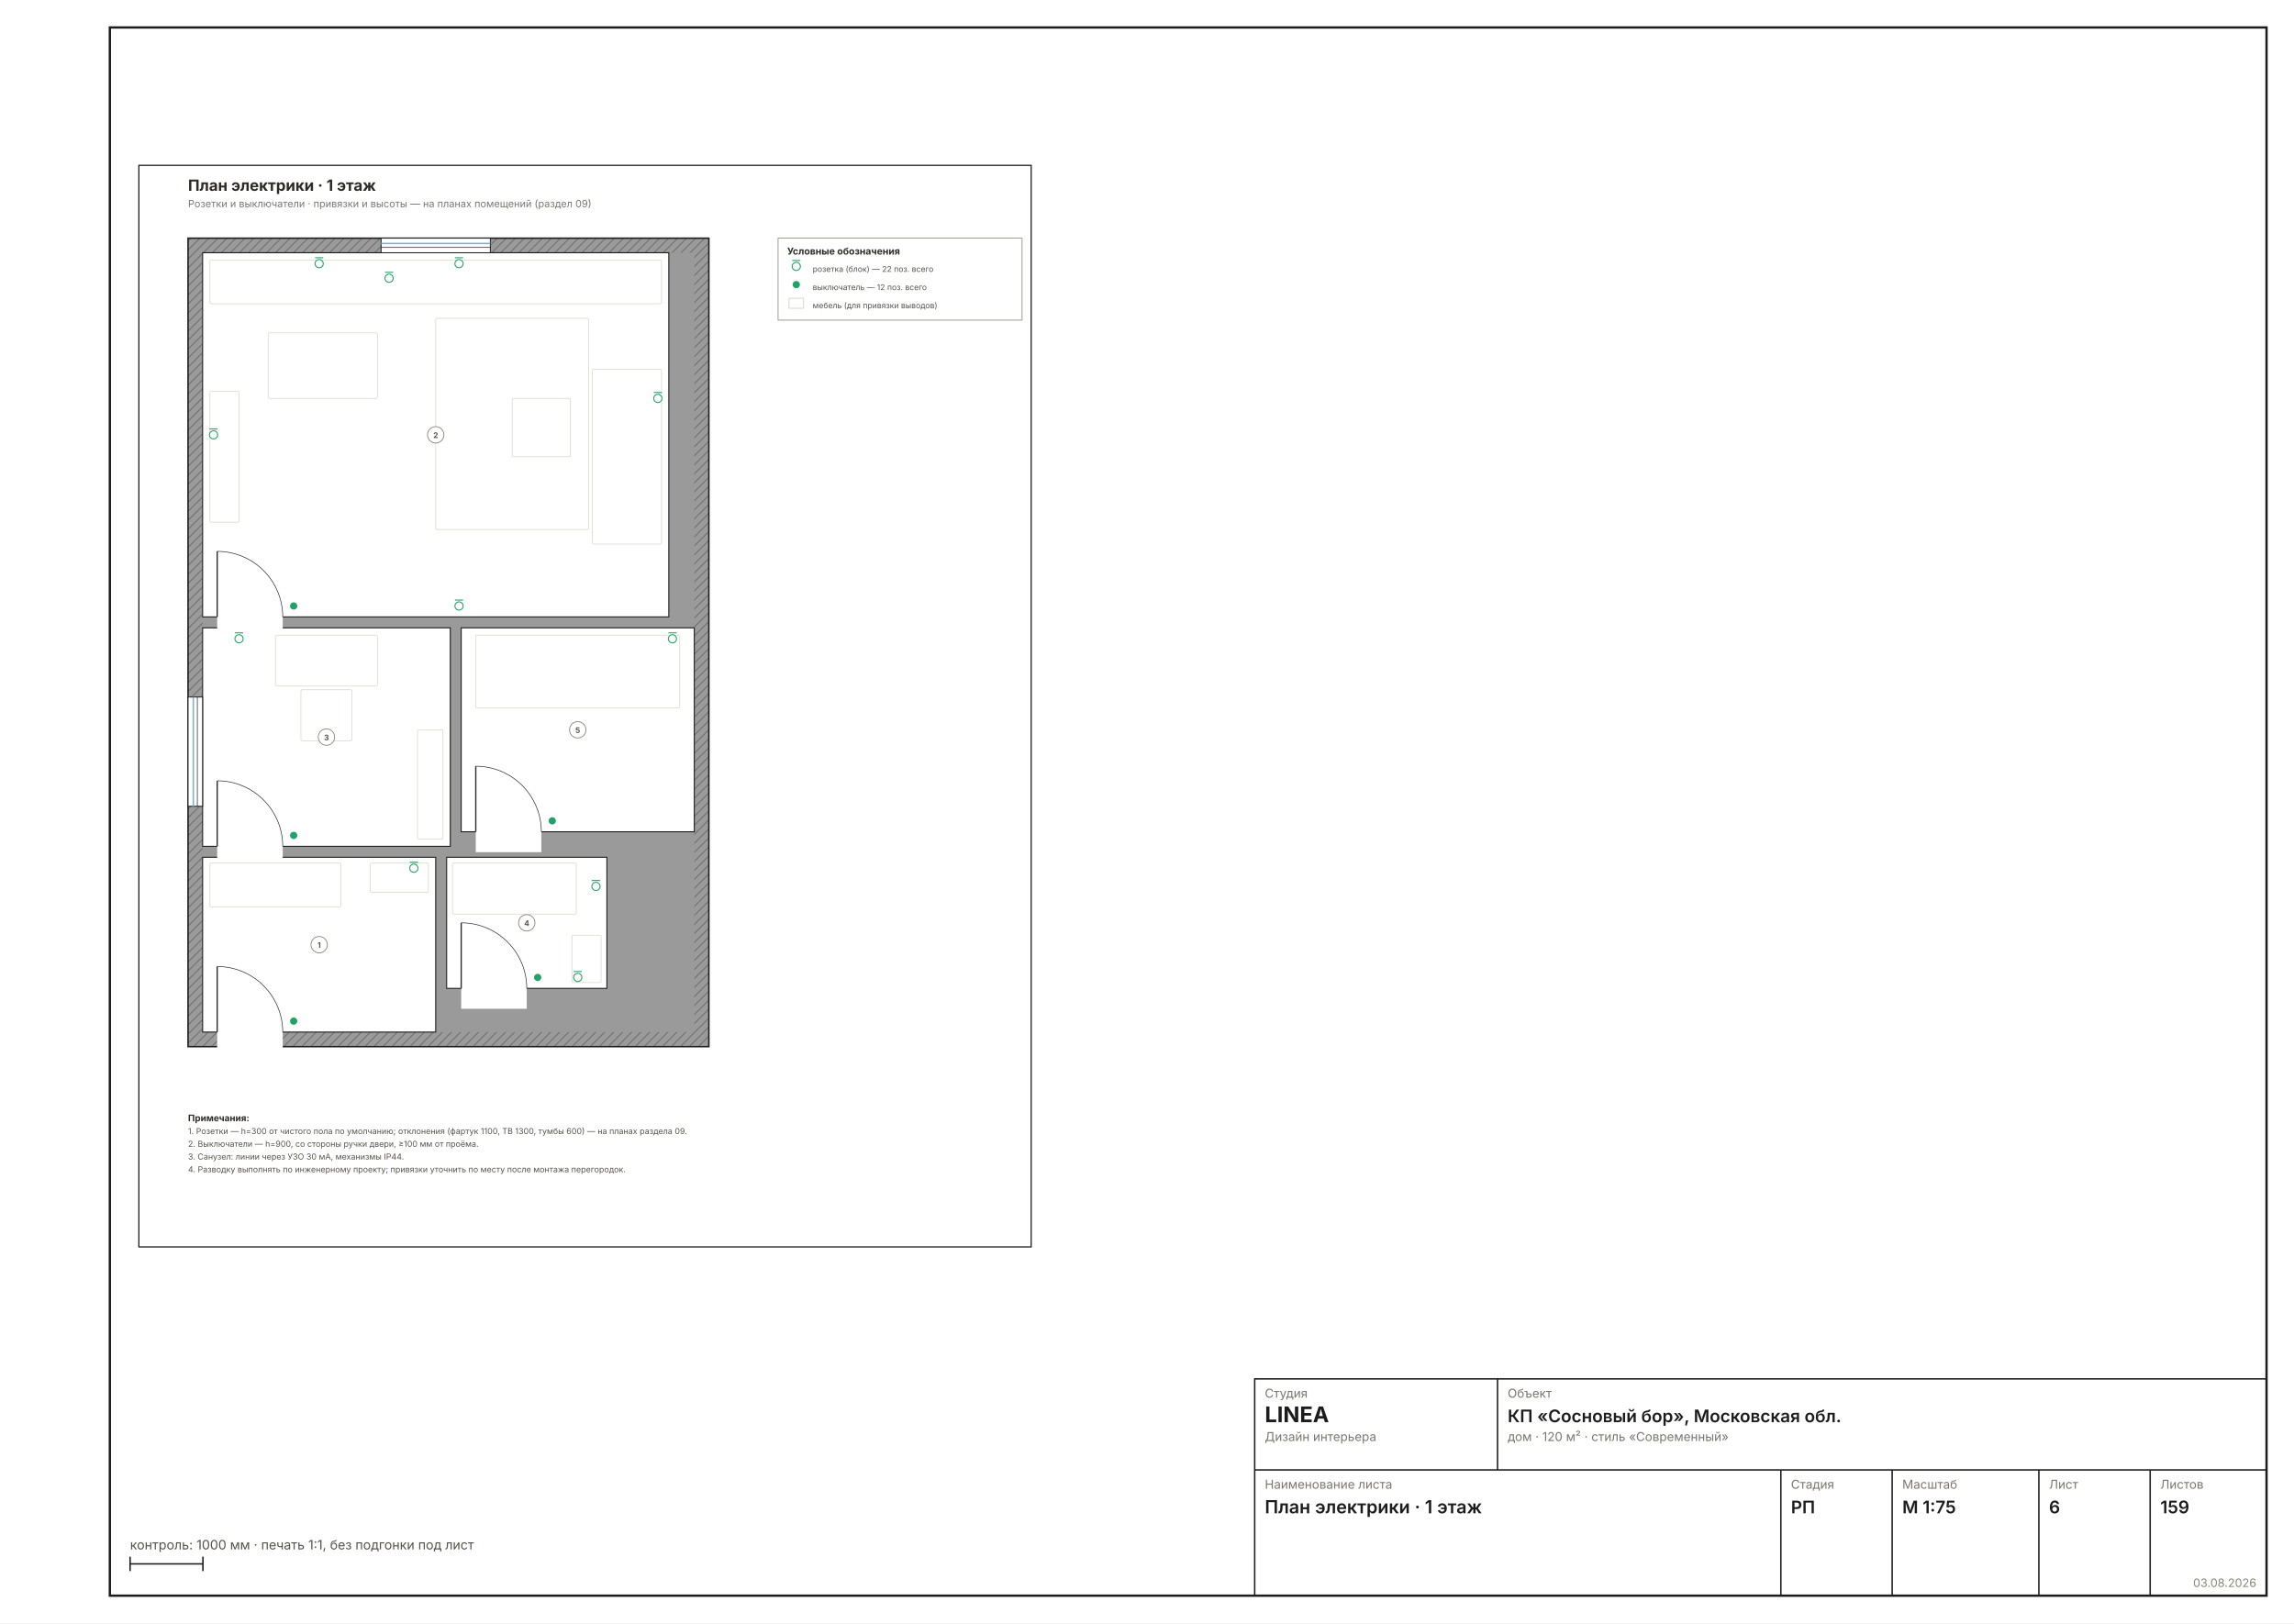
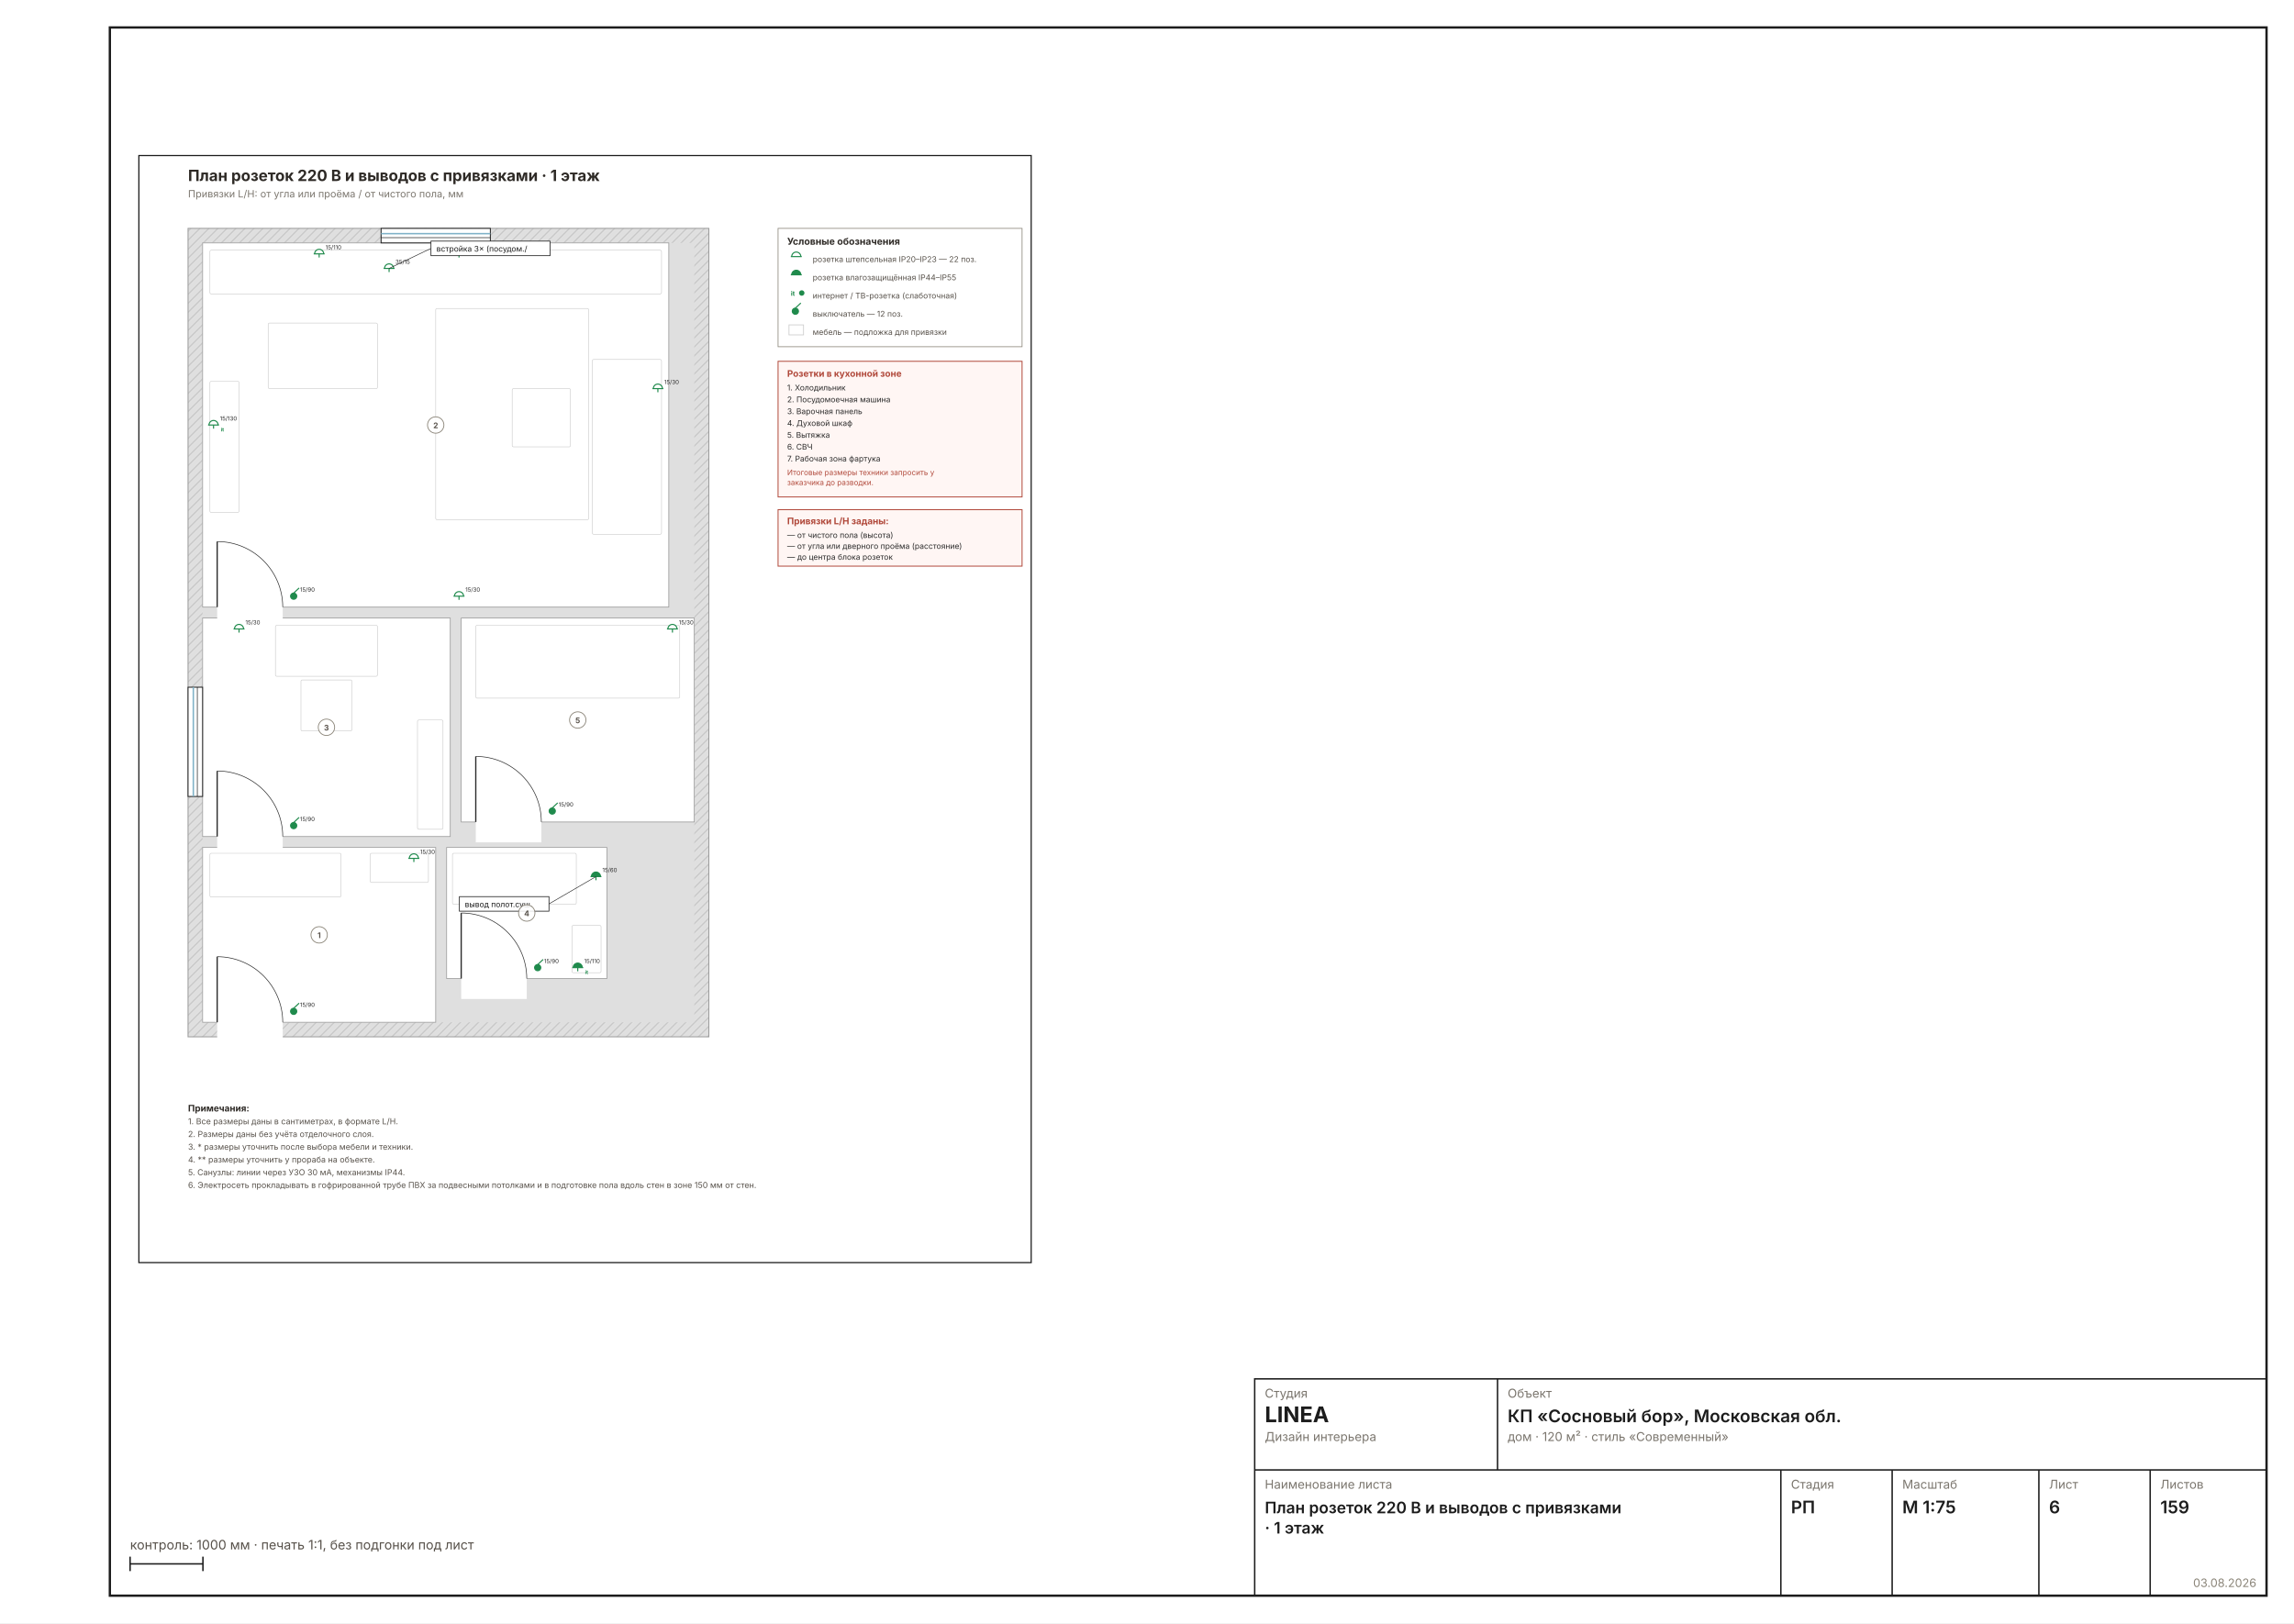
<svg xmlns="http://www.w3.org/2000/svg" width="1587" height="1123" viewBox="0 0 1587 1123" font-family="Inter, &quot;Helvetica Neue&quot;, Arial, sans-serif">
  <rect width="1587" height="1123" fill="#FFFFFF" />
  <rect x="76" y="19" width="1492" height="1085" fill="none" stroke="#1C1C1C" stroke-width="1.6" />
-   <g transform="translate(86 104.3135) scale(0.6299)">
-     <rect x="16" y="16" width="980" height="1188" fill="none" stroke="#1C1C1C" stroke-width="1.3" />
+   <g transform="translate(86 97.52992) scale(0.6299)">
+     <rect x="16" y="16" width="980" height="1216" fill="none" stroke="#1C1C1C" stroke-width="1.3" />
    <defs>
      <pattern id="wh6" width="7" height="7" patternUnits="userSpaceOnUse" patternTransform="rotate(45)">
-         <rect width="7" height="7" fill="#9A9A9A" />
-         <line x1="0" y1="0" x2="0" y2="7" stroke="#6E6E6E" stroke-width="2" />
+         <rect width="7" height="7" fill="#DFDFDF" />
+         <line x1="0" y1="0" x2="0" y2="7" stroke="#C4C4C4" stroke-width="2" />
      </pattern>
    </defs>
-     <rect x="70" y="96" width="572" height="888" fill="url(#wh6)" stroke="#1C1C1C" stroke-width="1.6" />
-     <rect x="86" y="112" width="540" height="856" fill="#9A9A9A" />
-     <rect x="86" y="776" width="256" height="192" fill="#FFFFFF" stroke="#1C1C1C" stroke-width="1.1" />
-     <rect x="86" y="112" width="512" height="400" fill="#FFFFFF" stroke="#1C1C1C" stroke-width="1.1" />
-     <rect x="86" y="524" width="272" height="240" fill="#FFFFFF" stroke="#1C1C1C" stroke-width="1.1" />
-     <rect x="354" y="776" width="176" height="144" fill="#FFFFFF" stroke="#1C1C1C" stroke-width="1.1" />
-     <rect x="370" y="524" width="256" height="224" fill="#FFFFFF" stroke="#1C1C1C" stroke-width="1.1" />
+     <rect x="70" y="96" width="572" height="888" fill="url(#wh6)" stroke="#9A9A9A" stroke-width="1" />
+     <rect x="86" y="112" width="540" height="856" fill="#DFDFDF" />
+     <rect x="86" y="776" width="256" height="192" fill="#FFFFFF" stroke="#9A9A9A" stroke-width="0.8" />
+     <rect x="86" y="112" width="512" height="400" fill="#FFFFFF" stroke="#9A9A9A" stroke-width="0.8" />
+     <rect x="86" y="524" width="272" height="240" fill="#FFFFFF" stroke="#9A9A9A" stroke-width="0.8" />
+     <rect x="354" y="776" width="176" height="144" fill="#FFFFFF" stroke="#9A9A9A" stroke-width="0.8" />
+     <rect x="370" y="524" width="256" height="224" fill="#FFFFFF" stroke="#9A9A9A" stroke-width="0.8" />
    <rect x="102" y="964.8" width="72" height="25.6" fill="#FFFFFF" />
    <line x1="102" y1="968" x2="102" y2="896" stroke="#2A2A2A" stroke-width="1.4" />
    <path d="M 174 968 A 72 72 0 0 0 102 896" fill="none" stroke="#2A2A2A" stroke-width="0.7" />
    <rect x="102" y="508.8" width="72" height="25.6" fill="#FFFFFF" />
    <line x1="102" y1="512" x2="102" y2="440" stroke="#2A2A2A" stroke-width="1.4" />
    <path d="M 174 512 A 72 72 0 0 0 102 440" fill="none" stroke="#2A2A2A" stroke-width="0.7" />
    <rect x="102" y="760.8" width="72" height="25.6" fill="#FFFFFF" />
    <line x1="102" y1="764" x2="102" y2="692" stroke="#2A2A2A" stroke-width="1.4" />
    <path d="M 174 764 A 72 72 0 0 0 102 692" fill="none" stroke="#2A2A2A" stroke-width="0.7" />
    <rect x="370" y="916.8" width="72" height="25.6" fill="#FFFFFF" />
    <line x1="370" y1="920" x2="370" y2="848" stroke="#2A2A2A" stroke-width="1.4" />
    <path d="M 442 920 A 72 72 0 0 0 370 848" fill="none" stroke="#2A2A2A" stroke-width="0.7" />
    <rect x="386" y="744.8" width="72" height="25.6" fill="#FFFFFF" />
    <line x1="386" y1="748" x2="386" y2="676" stroke="#2A2A2A" stroke-width="1.4" />
    <path d="M 458 748 A 72 72 0 0 0 386 676" fill="none" stroke="#2A2A2A" stroke-width="0.7" />
    <rect x="282" y="96" width="120" height="16" fill="#FFFFFF" stroke="#1C1C1C" stroke-width="1" />
    <line x1="282" y1="101.8" x2="402" y2="101.8" stroke="#7FB2C8" stroke-width="1.6" />
    <line x1="282" y1="106.2" x2="402" y2="106.2" stroke="#1C1C1C" stroke-width="0.7" />
    <rect x="70" y="600" width="16" height="120" fill="#FFFFFF" stroke="#1C1C1C" stroke-width="1" />
    <line x1="75.8" y1="600" x2="75.8" y2="720" stroke="#7FB2C8" stroke-width="1.6" />
    <line x1="80.2" y1="600" x2="80.2" y2="720" stroke="#1C1C1C" stroke-width="0.7" />
-     <rect x="94" y="782.4" width="144" height="48" fill="none" stroke="#D8D2C6" stroke-width="0.7" rx="1.5" />
-     <rect x="270" y="782.4" width="64" height="32" fill="none" stroke="#D8D2C6" stroke-width="0.7" rx="1.5" />
-     <circle cx="186" cy="956" r="4" fill="#21A366" />
-     <g stroke="#21A366" stroke-width="1.1">
-       <circle cx="318" cy="788" r="4.5" fill="#FFF" />
-       <line x1="313.5" y1="781.5" x2="322.5" y2="781.5" />
-     </g>
-     <rect x="94" y="120" width="496" height="48" fill="none" stroke="#D8D2C6" stroke-width="0.7" rx="1.5" />
-     <rect x="342" y="184" width="168" height="232" fill="none" stroke="#D8D2C6" stroke-width="0.7" rx="1.5" />
-     <rect x="158" y="200" width="120" height="72" fill="none" stroke="#D8D2C6" stroke-width="0.7" rx="1.5" />
-     <rect x="514" y="240" width="76" height="192" fill="none" stroke="#D8D2C6" stroke-width="0.7" rx="1.5" />
-     <rect x="426" y="272" width="64" height="64" fill="none" stroke="#D8D2C6" stroke-width="0.7" rx="1.5" />
-     <rect x="94" y="264" width="32" height="144" fill="none" stroke="#D8D2C6" stroke-width="0.7" rx="1.5" />
-     <circle cx="186" cy="500" r="4" fill="#21A366" />
-     <g stroke="#21A366" stroke-width="1.1">
-       <circle cx="214" cy="124" r="4.5" fill="#FFF" />
-       <line x1="209.5" y1="117.5" x2="218.5" y2="117.5" />
-     </g>
-     <g stroke="#21A366" stroke-width="1.1">
-       <circle cx="367.6" cy="124" r="4.5" fill="#FFF" />
-       <line x1="363.1" y1="117.5" x2="372.1" y2="117.5" />
-     </g>
-     <g stroke="#21A366" stroke-width="1.1">
-       <circle cx="290.8" cy="140" r="4.5" fill="#FFF" />
-       <line x1="286.3" y1="133.5" x2="295.3" y2="133.5" />
-     </g>
-     <g stroke="#21A366" stroke-width="1.1">
-       <circle cx="98" cy="312" r="4.5" fill="#FFF" />
-       <line x1="93.5" y1="305.5" x2="102.5" y2="305.5" />
-     </g>
-     <g stroke="#21A366" stroke-width="1.1">
-       <circle cx="586" cy="272" r="4.5" fill="#FFF" />
-       <line x1="581.5" y1="265.5" x2="590.5" y2="265.5" />
-     </g>
-     <g stroke="#21A366" stroke-width="1.1">
-       <circle cx="367.6" cy="500" r="4.5" fill="#FFF" />
-       <line x1="363.1" y1="493.5" x2="372.1" y2="493.5" />
-     </g>
-     <rect x="166" y="532" width="112" height="56" fill="none" stroke="#D8D2C6" stroke-width="0.7" rx="1.5" />
-     <rect x="194" y="592" width="56" height="56" fill="none" stroke="#D8D2C6" stroke-width="0.7" rx="1.5" />
-     <rect x="322" y="636" width="28" height="120" fill="none" stroke="#D8D2C6" stroke-width="0.7" rx="1.5" />
-     <circle cx="186" cy="752" r="4" fill="#21A366" />
-     <g stroke="#21A366" stroke-width="1.1">
-       <circle cx="126" cy="536" r="4.5" fill="#FFF" />
-       <line x1="121.5" y1="529.5" x2="130.5" y2="529.5" />
-     </g>
-     <rect x="360.4" y="782.4" width="136" height="56" fill="none" stroke="#D8D2C6" stroke-width="0.7" rx="1.5" />
-     <rect x="491.6" y="861.6" width="32" height="52" fill="none" stroke="#D8D2C6" stroke-width="0.7" rx="1.5" />
-     <circle cx="454" cy="908" r="4" fill="#21A366" />
-     <g stroke="#21A366" stroke-width="1.1">
-       <circle cx="498" cy="908" r="4.5" fill="#FFF" />
-       <line x1="493.5" y1="901.5" x2="502.5" y2="901.5" />
-     </g>
-     <g stroke="#21A366" stroke-width="1.1">
-       <circle cx="518" cy="808" r="4.5" fill="#FFF" />
-       <line x1="513.5" y1="801.5" x2="522.5" y2="801.5" />
-     </g>
-     <rect x="386" y="532" width="224" height="80" fill="none" stroke="#D8D2C6" stroke-width="0.7" rx="1.5" />
-     <circle cx="470" cy="736" r="4" fill="#21A366" />
-     <g stroke="#21A366" stroke-width="1.1">
-       <circle cx="602" cy="536" r="4.5" fill="#FFF" />
-       <line x1="597.5" y1="529.5" x2="606.5" y2="529.5" />
-     </g>
+     <rect x="94" y="782.4" width="144" height="48" fill="none" stroke="#C9C9C9" stroke-width="0.6" rx="1.5" />
+     <rect x="270" y="782.4" width="64" height="32" fill="none" stroke="#C9C9C9" stroke-width="0.6" rx="1.5" />
+     <rect x="94" y="120" width="496" height="48" fill="none" stroke="#C9C9C9" stroke-width="0.6" rx="1.5" />
+     <rect x="342" y="184" width="168" height="232" fill="none" stroke="#C9C9C9" stroke-width="0.6" rx="1.5" />
+     <rect x="158" y="200" width="120" height="72" fill="none" stroke="#C9C9C9" stroke-width="0.6" rx="1.5" />
+     <rect x="514" y="240" width="76" height="192" fill="none" stroke="#C9C9C9" stroke-width="0.6" rx="1.5" />
+     <rect x="426" y="272" width="64" height="64" fill="none" stroke="#C9C9C9" stroke-width="0.6" rx="1.5" />
+     <rect x="94" y="264" width="32" height="144" fill="none" stroke="#C9C9C9" stroke-width="0.6" rx="1.5" />
+     <rect x="166" y="532" width="112" height="56" fill="none" stroke="#C9C9C9" stroke-width="0.6" rx="1.5" />
+     <rect x="194" y="592" width="56" height="56" fill="none" stroke="#C9C9C9" stroke-width="0.6" rx="1.5" />
+     <rect x="322" y="636" width="28" height="120" fill="none" stroke="#C9C9C9" stroke-width="0.6" rx="1.5" />
+     <rect x="360.4" y="782.4" width="136" height="56" fill="none" stroke="#C9C9C9" stroke-width="0.6" rx="1.5" />
+     <rect x="491.6" y="861.6" width="32" height="52" fill="none" stroke="#C9C9C9" stroke-width="0.6" rx="1.5" />
+     <rect x="386" y="532" width="224" height="80" fill="none" stroke="#C9C9C9" stroke-width="0.6" rx="1.5" />
+     <g stroke="#1F8A4C" stroke-width="1.2">
+       <circle cx="186" cy="956" r="3.4" fill="#1F8A4C" />
+       <line x1="186" y1="952.6" x2="192" y2="947" />
+     </g>
+     <text x="193" y="951" font-size="6.2" fill="#2A2A2A">15/90</text>
+     <g stroke="#1F8A4C" stroke-width="1.2" fill="none">
+       <path d="M 313 788 a 5 5 0 0 1 10 0" fill="#FFF" />
+       <line x1="312" y1="788" x2="324" y2="788" />
+       <line x1="318" y1="788" x2="318" y2="792" />
+     </g>
+     <text x="325" y="783" font-size="6.2" fill="#2A2A2A">15/30</text>
+     <g stroke="#1F8A4C" stroke-width="1.2">
+       <circle cx="186" cy="500" r="3.4" fill="#1F8A4C" />
+       <line x1="186" y1="496.6" x2="192" y2="491" />
+     </g>
+     <text x="193" y="495" font-size="6.2" fill="#2A2A2A">15/90</text>
+     <g stroke="#1F8A4C" stroke-width="1.2" fill="none">
+       <path d="M 209 124 a 5 5 0 0 1 10 0" fill="#FFF" />
+       <line x1="208" y1="124" x2="220" y2="124" />
+       <line x1="214" y1="124" x2="214" y2="128" />
+     </g>
+     <text x="221" y="119" font-size="6.2" fill="#2A2A2A">15/110</text>
+     <g stroke="#1F8A4C" stroke-width="1.2" fill="none">
+       <path d="M 362.6 124 a 5 5 0 0 1 10 0" fill="#FFF" />
+       <line x1="361.6" y1="124" x2="373.6" y2="124" />
+       <line x1="367.6" y1="124" x2="367.6" y2="128" />
+     </g>
+     <text x="374.6" y="119" font-size="6.2" fill="#2A2A2A">15/110</text>
+     <g stroke="#1F8A4C" stroke-width="1.2" fill="none">
+       <path d="M 285.8 140 a 5 5 0 0 1 10 0" fill="#FFF" />
+       <line x1="284.8" y1="140" x2="296.8" y2="140" />
+       <line x1="290.8" y1="140" x2="290.8" y2="144" />
+     </g>
+     <text x="297.8" y="135" font-size="6.2" fill="#2A2A2A">35/15</text>
+     <g stroke="#1F8A4C" stroke-width="1.2" fill="none">
+       <path d="M 93 312 a 5 5 0 0 1 10 0" fill="#FFF" />
+       <line x1="92" y1="312" x2="104" y2="312" />
+       <line x1="98" y1="312" x2="98" y2="316" />
+     </g>
+     <text x="106" y="319" font-size="5.5" font-weight="700" fill="#1F8A4C">it</text>
+     <text x="105" y="307" font-size="6.2" fill="#2A2A2A">15/130</text>
+     <g stroke="#1F8A4C" stroke-width="1.2" fill="none">
+       <path d="M 581 272 a 5 5 0 0 1 10 0" fill="#FFF" />
+       <line x1="580" y1="272" x2="592" y2="272" />
+       <line x1="586" y1="272" x2="586" y2="276" />
+     </g>
+     <text x="593" y="267" font-size="6.2" fill="#2A2A2A">15/30</text>
+     <g stroke="#1F8A4C" stroke-width="1.2" fill="none">
+       <path d="M 362.6 500 a 5 5 0 0 1 10 0" fill="#FFF" />
+       <line x1="361.6" y1="500" x2="373.6" y2="500" />
+       <line x1="367.6" y1="500" x2="367.6" y2="504" />
+     </g>
+     <text x="374.6" y="495" font-size="6.2" fill="#2A2A2A">15/30</text>
+     <g stroke="#1F8A4C" stroke-width="1.2">
+       <circle cx="186" cy="752" r="3.4" fill="#1F8A4C" />
+       <line x1="186" y1="748.6" x2="192" y2="743" />
+     </g>
+     <text x="193" y="747" font-size="6.2" fill="#2A2A2A">15/90</text>
+     <g stroke="#1F8A4C" stroke-width="1.2" fill="none">
+       <path d="M 121 536 a 5 5 0 0 1 10 0" fill="#FFF" />
+       <line x1="120" y1="536" x2="132" y2="536" />
+       <line x1="126" y1="536" x2="126" y2="540" />
+     </g>
+     <text x="133" y="531" font-size="6.2" fill="#2A2A2A">15/30</text>
+     <g stroke="#1F8A4C" stroke-width="1.2">
+       <circle cx="454" cy="908" r="3.4" fill="#1F8A4C" />
+       <line x1="454" y1="904.6" x2="460" y2="899" />
+     </g>
+     <text x="461" y="903" font-size="6.2" fill="#2A2A2A">15/90</text>
+     <g stroke="#1F8A4C" stroke-width="1.2" fill="none">
+       <path d="M 493 908 a 5 5 0 0 1 10 0" fill="#1F8A4C" />
+       <line x1="492" y1="908" x2="504" y2="908" />
+       <line x1="498" y1="908" x2="498" y2="912" />
+     </g>
+     <text x="506" y="915" font-size="5.5" font-weight="700" fill="#1F8A4C">it</text>
+     <text x="505" y="903" font-size="6.2" fill="#2A2A2A">15/110</text>
+     <g stroke="#1F8A4C" stroke-width="1.2" fill="none">
+       <path d="M 513 808 a 5 5 0 0 1 10 0" fill="#1F8A4C" />
+       <line x1="512" y1="808" x2="524" y2="808" />
+       <line x1="518" y1="808" x2="518" y2="812" />
+     </g>
+     <text x="525" y="803" font-size="6.2" fill="#2A2A2A">15/60</text>
+     <g stroke="#1F8A4C" stroke-width="1.2">
+       <circle cx="470" cy="736" r="3.4" fill="#1F8A4C" />
+       <line x1="470" y1="732.6" x2="476" y2="727" />
+     </g>
+     <text x="477" y="731" font-size="6.2" fill="#2A2A2A">15/90</text>
+     <g stroke="#1F8A4C" stroke-width="1.2" fill="none">
+       <path d="M 597 536 a 5 5 0 0 1 10 0" fill="#FFF" />
+       <line x1="596" y1="536" x2="608" y2="536" />
+       <line x1="602" y1="536" x2="602" y2="540" />
+     </g>
+     <text x="609" y="531" font-size="6.2" fill="#2A2A2A">15/30</text>
+     <line x1="290.8" y1="140" x2="336.8" y2="118" stroke="#1C1C1C" stroke-width="0.6" />
+     <rect x="336.8" y="110" width="130.8" height="16" fill="#FFF" stroke="#1C1C1C" stroke-width="0.8" />
+     <text x="342.8" y="121.5" font-size="8.6" fill="#1C1C1C">встройка 3× (посудом./</text>
+     <line x1="518" y1="808" x2="466.4" y2="838" stroke="#1C1C1C" stroke-width="0.6" />
+     <rect x="368" y="830" width="98.4" height="16" fill="#FFF" stroke="#1C1C1C" stroke-width="0.8" />
+     <text x="374" y="841.5" font-size="8.6" fill="#1C1C1C">вывод полот.суш.</text>
    <circle cx="214" cy="872" r="9" fill="#FFFFFFD9" stroke="#8A8478" stroke-width="0.9" />
    <text x="214" y="875.5" font-size="8.5" font-weight="700" text-anchor="middle" fill="#57514A">1</text>
    <circle cx="342" cy="312" r="9" fill="#FFFFFFD9" stroke="#8A8478" stroke-width="0.9" />
    <text x="342" y="315.5" font-size="8.5" font-weight="700" text-anchor="middle" fill="#57514A">2</text>
    <circle cx="222" cy="644" r="9" fill="#FFFFFFD9" stroke="#8A8478" stroke-width="0.9" />
    <text x="222" y="647.5" font-size="8.5" font-weight="700" text-anchor="middle" fill="#57514A">3</text>
    <circle cx="442" cy="848" r="9" fill="#FFFFFFD9" stroke="#8A8478" stroke-width="0.9" />
    <text x="442" y="851.5" font-size="8.5" font-weight="700" text-anchor="middle" fill="#57514A">4</text>
    <circle cx="498" cy="636" r="9" fill="#FFFFFFD9" stroke="#8A8478" stroke-width="0.9" />
    <text x="498" y="639.5" font-size="8.5" font-weight="700" text-anchor="middle" fill="#57514A">5</text>
-     <rect x="718" y="96" width="268" height="90" fill="none" stroke="#8A8478" stroke-width="0.8" />
+     <rect x="718" y="96" width="268" height="130" fill="none" stroke="#8A8478" stroke-width="0.8" />
    <text x="728" y="114" font-size="10.5" font-weight="700" fill="#2E2A26">Условные обозначения</text>
-     <g stroke="#21A366" stroke-width="1.1">
-       <circle cx="738" cy="127" r="4.5" fill="#FFF" />
-       <line x1="733.5" y1="120.5" x2="742.5" y2="120.5" />
-     </g>
-     <text x="756" y="133" font-size="8.7" fill="#57514A">розетка (блок) — 22 поз. всего</text>
-     <circle cx="738" cy="147" r="4" fill="#21A366" />
-     <text x="756" y="153" font-size="8.7" fill="#57514A">выключатель — 12 поз. всего</text>
-     <rect x="730" y="162" width="16" height="11" fill="none" stroke="#D8D2C6" stroke-width="0.9" />
-     <text x="756" y="173" font-size="8.7" fill="#57514A">мебель (для привязки выводов)</text>
+     <g stroke="#1F8A4C" stroke-width="1.2" fill="none">
+       <path d="M 733 127 a 5 5 0 0 1 10 0" fill="#FFF" />
+       <line x1="732" y1="127" x2="744" y2="127" />
+     </g>
+     <text x="756" y="133" font-size="8.7" fill="#57514A">розетка штепсельная IP20–IP23 — 22 поз.</text>
+     <g stroke="#1F8A4C" stroke-width="1.2" fill="none">
+       <path d="M 733 147 a 5 5 0 0 1 10 0" fill="#1F8A4C" />
+       <line x1="732" y1="147" x2="744" y2="147" />
+     </g>
+     <text x="756" y="153" font-size="8.7" fill="#57514A">розетка влагозащищённая IP44–IP55</text>
+     <g>
+       <text x="732" y="170" font-size="7" font-weight="700" fill="#1F8A4C">it</text>
+       <circle cx="744" cy="167" r="3" fill="#1F8A4C" />
+     </g>
+     <text x="756" y="173" font-size="8.7" fill="#57514A">интернет / ТВ-розетка (слаботочная)</text>
+     <g stroke="#1F8A4C" stroke-width="1.2">
+       <circle cx="737" cy="187" r="3.4" fill="#1F8A4C" />
+       <line x1="737" y1="183.6" x2="743" y2="178" />
+     </g>
+     <text x="756" y="193" font-size="8.7" fill="#57514A">выключатель — 12 поз.</text>
+     <rect x="730" y="202" width="16" height="11" fill="none" stroke="#C9C9C9" stroke-width="0.8" />
+     <text x="756" y="213" font-size="8.7" fill="#57514A">мебель — подложка для привязки</text>
+     <rect x="718" y="242" width="268" height="149" fill="#FFF6F4" stroke="#B0483A" stroke-width="1" />
+     <text x="728" y="259" font-size="10" font-weight="700" fill="#B0483A">Розетки в кухонной зоне</text>
+     <text x="728" y="274" font-size="8.6" fill="#2A2A2A">1. Холодильник</text>
+     <text x="728" y="287" font-size="8.6" fill="#2A2A2A">2. Посудомоечная машина</text>
+     <text x="728" y="300" font-size="8.6" fill="#2A2A2A">3. Варочная панель</text>
+     <text x="728" y="313" font-size="8.6" fill="#2A2A2A">4. Духовой шкаф</text>
+     <text x="728" y="326" font-size="8.6" fill="#2A2A2A">5. Вытяжка</text>
+     <text x="728" y="339" font-size="8.6" fill="#2A2A2A">6. СВЧ</text>
+     <text x="728" y="352" font-size="8.6" fill="#2A2A2A">7. Рабочая зона фартука</text>
+     <text x="728" y="367" font-size="8.2" fill="#B0483A">Итоговые размеры техники запросить у</text>
+     <text x="728" y="378" font-size="8.2" fill="#B0483A">заказчика до разводки.</text>
+     <rect x="718" y="405" width="268" height="62" fill="#FFF6F4" stroke="#B0483A" stroke-width="1" />
+     <text x="728" y="421" font-size="10" font-weight="700" fill="#B0483A">Привязки L/H заданы:</text>
+     <text x="728" y="436" font-size="8.6" fill="#2A2A2A">— от чистого пола (высота)</text>
+     <text x="728" y="448" font-size="8.6" fill="#2A2A2A">— от угла или дверного проёма (расстояние)</text>
+     <text x="728" y="460" font-size="8.6" fill="#2A2A2A">— до центра блока розеток</text>
    <text x="70" y="1066" font-size="10" font-weight="700" fill="#2E2A26">Примечания:</text>
-     <text x="70" y="1080" font-size="9" fill="#57514A">1. Розетки — h=300 от чистого пола по умолчанию; отклонения (фартук 1100, ТВ 1300, тумбы 600) — на планах раздела 09.</text>
-     <text x="70" y="1094" font-size="9" fill="#57514A">2. Выключатели — h=900, со стороны ручки двери, ≥100 мм от проёма.</text>
-     <text x="70" y="1108" font-size="9" fill="#57514A">3. Санузел: линии через УЗО 30 мА, механизмы IP44.</text>
-     <text x="70" y="1122" font-size="9" fill="#57514A">4. Разводку выполнять по инженерному проекту; привязки уточнить по месту после монтажа перегородок.</text>
-     <text x="70" y="44" font-size="17" font-weight="700" fill="#2E2A26">План электрики · 1 этаж</text>
-     <text x="70" y="62" font-size="11" fill="#7A756D">Розетки и выключатели · привязки и высоты — на планах помещений (раздел 09)</text>
+     <text x="70" y="1080" font-size="9" fill="#57514A">1. Все размеры даны в сантиметрах, в формате L/H.</text>
+     <text x="70" y="1094" font-size="9" fill="#57514A">2. Размеры даны без учёта отделочного слоя.</text>
+     <text x="70" y="1108" font-size="9" fill="#57514A">3. * размеры уточнить после выбора мебели и техники.</text>
+     <text x="70" y="1122" font-size="9" fill="#57514A">4. ** размеры уточнить у прораба на объекте.</text>
+     <text x="70" y="1136" font-size="9" fill="#57514A">5. Санузлы: линии через УЗО 30 мА, механизмы IP44.</text>
+     <text x="70" y="1150" font-size="9" fill="#57514A">6. Электросеть прокладывать в гофрированной трубе ПВХ за подвесными потолками и в подготовке пола вдоль стен в зоне 150 мм от стен.</text>
+     <text x="70" y="44" font-size="17" font-weight="700" fill="#2E2A26">План розеток 220 В и выводов с привязками · 1 этаж</text>
+     <text x="70" y="62" font-size="11" fill="#7A756D">Привязки L/H: от угла или проёма / от чистого пола, мм</text>
  </g>
  <g stroke="#1C1C1C" stroke-width="1" fill="none">
    <rect x="868" y="954" width="700" height="150" />
    <line x1="868" y1="1017" x2="1568" y2="1017" />
    <line x1="1036" y1="954" x2="1036" y2="1017" />
    <line x1="1232" y1="1017" x2="1232" y2="1104" />
    <line x1="1309" y1="1017" x2="1309" y2="1104" />
    <line x1="1410.5" y1="1017" x2="1410.5" y2="1104" />
    <line x1="1487.5" y1="1017" x2="1487.5" y2="1104" />
  </g>
  <text x="875" y="967" font-size="8.5" fill="#7A756D">Студия</text>
  <text x="875" y="984" font-size="15" font-weight="700" fill="#1C1C1C">LINEA</text>
  <text x="875" y="997" font-size="8.5" fill="#7A756D">Дизайн интерьера</text>
  <text x="1043" y="967" font-size="8.5" fill="#7A756D">Объект</text>
  <text x="1043" y="984" font-size="12" font-weight="600" fill="#1C1C1C">КП «Сосновый бор», Московская обл.</text>
  <text x="1043" y="997" font-size="8.5" fill="#7A756D">дом · 120 м² · стиль «Современный»</text>
  <text x="875" y="1030" font-size="8.5" fill="#7A756D">Наименование листа</text>
-   <text x="875" y="1047" font-size="12.5" font-weight="600" fill="#1C1C1C">План электрики · 1 этаж</text>
+   <text x="875" y="1047" font-size="11" font-weight="600" fill="#1C1C1C">План розеток 220 В и выводов с привязками</text>
+   <text x="875" y="1061" font-size="11" font-weight="600" fill="#1C1C1C">· 1 этаж</text>
  <text x="1239" y="1030" font-size="8.5" fill="#7A756D">Стадия</text>
  <text x="1239" y="1047" font-size="12" font-weight="600" fill="#1C1C1C">РП</text>
  <text x="1316" y="1030" font-size="8.5" fill="#7A756D">Масштаб</text>
  <text x="1316" y="1047" font-size="12" font-weight="600" fill="#1C1C1C">М 1:75</text>
  <text x="1417.5" y="1030" font-size="8.5" fill="#7A756D">Лист</text>
  <text x="1417.5" y="1047" font-size="12" font-weight="600" fill="#1C1C1C">6</text>
  <text x="1494.5" y="1030" font-size="8.5" fill="#7A756D">Листов</text>
  <text x="1494.5" y="1047" font-size="12" font-weight="600" fill="#1C1C1C">159</text>
  <text x="1561" y="1098" font-size="8" fill="#8A8478" text-anchor="end">03.08.2026</text>
  <g stroke="#1C1C1C" stroke-width="1">
    <line x1="90" y1="1082" x2="140.392" y2="1082" />
    <line x1="90" y1="1077" x2="90" y2="1087" />
    <line x1="140.392" y1="1077" x2="140.392" y2="1087" />
  </g>
  <text x="90" y="1072" font-size="9" fill="#57514A">контроль: 1000 мм · печать 1:1, без подгонки под лист</text>
</svg>
